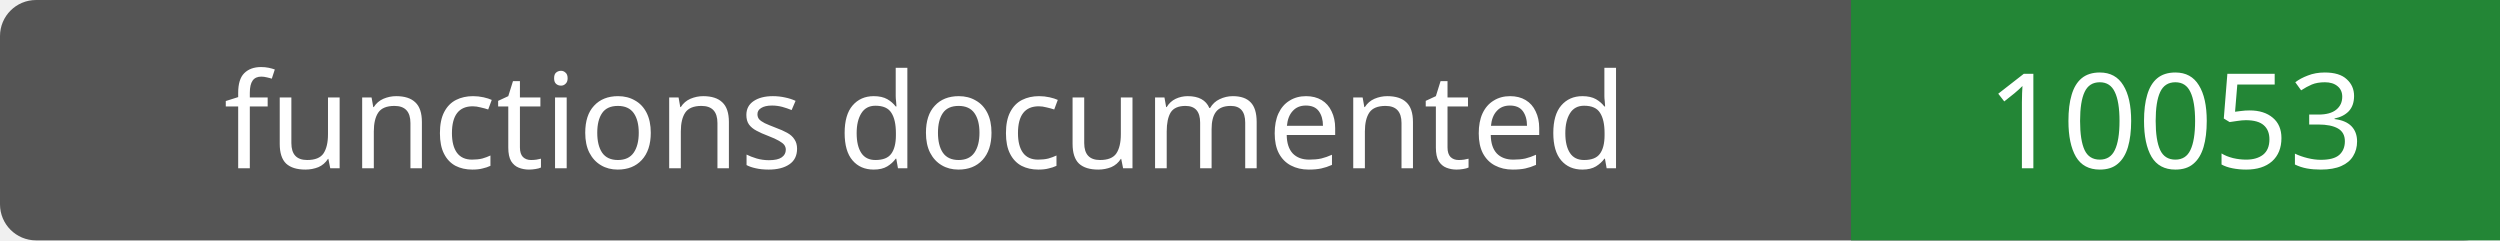
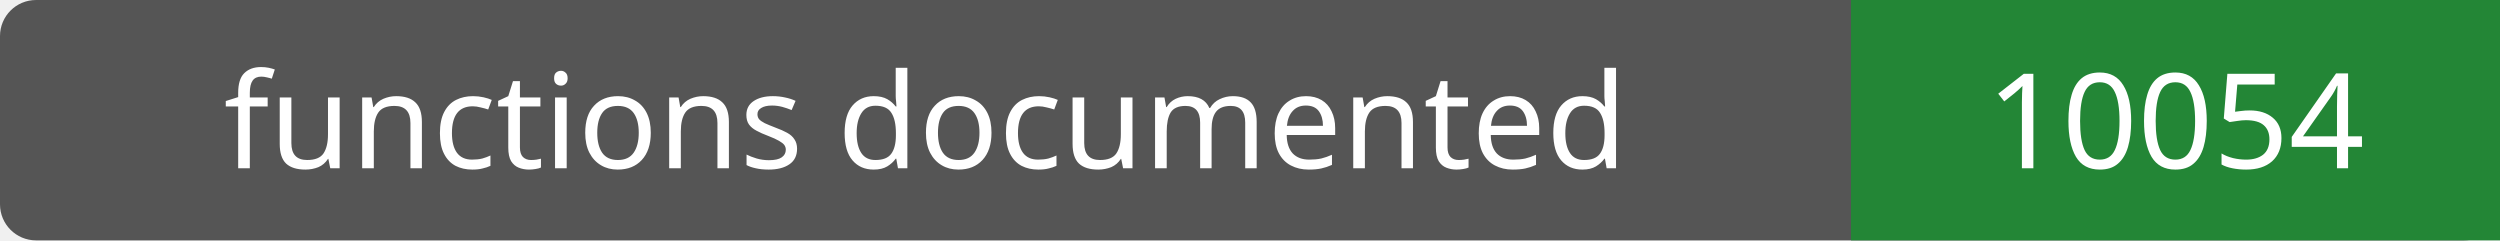
- <svg xmlns="http://www.w3.org/2000/svg" width="208" height="20" role="img" aria-label="functions documented: 10053">
+ <svg xmlns="http://www.w3.org/2000/svg" width="208" height="20" role="img" aria-label="functions documented: 10054">
  <rect width="208" height="20" rx="3" fill="#555" />
  <path fill="#238636" d="M154 0h54v20H154z" />
  <g fill="#fff" text-anchor="middle" font-family="Verdana,sans-serif" font-size="11">
    <text x="77.0" y="14">functions documented</text>
-     <text x="181.0" y="14">10053</text>
+     <text x="181.0" y="14">10054</text>
  </g>
</svg>
